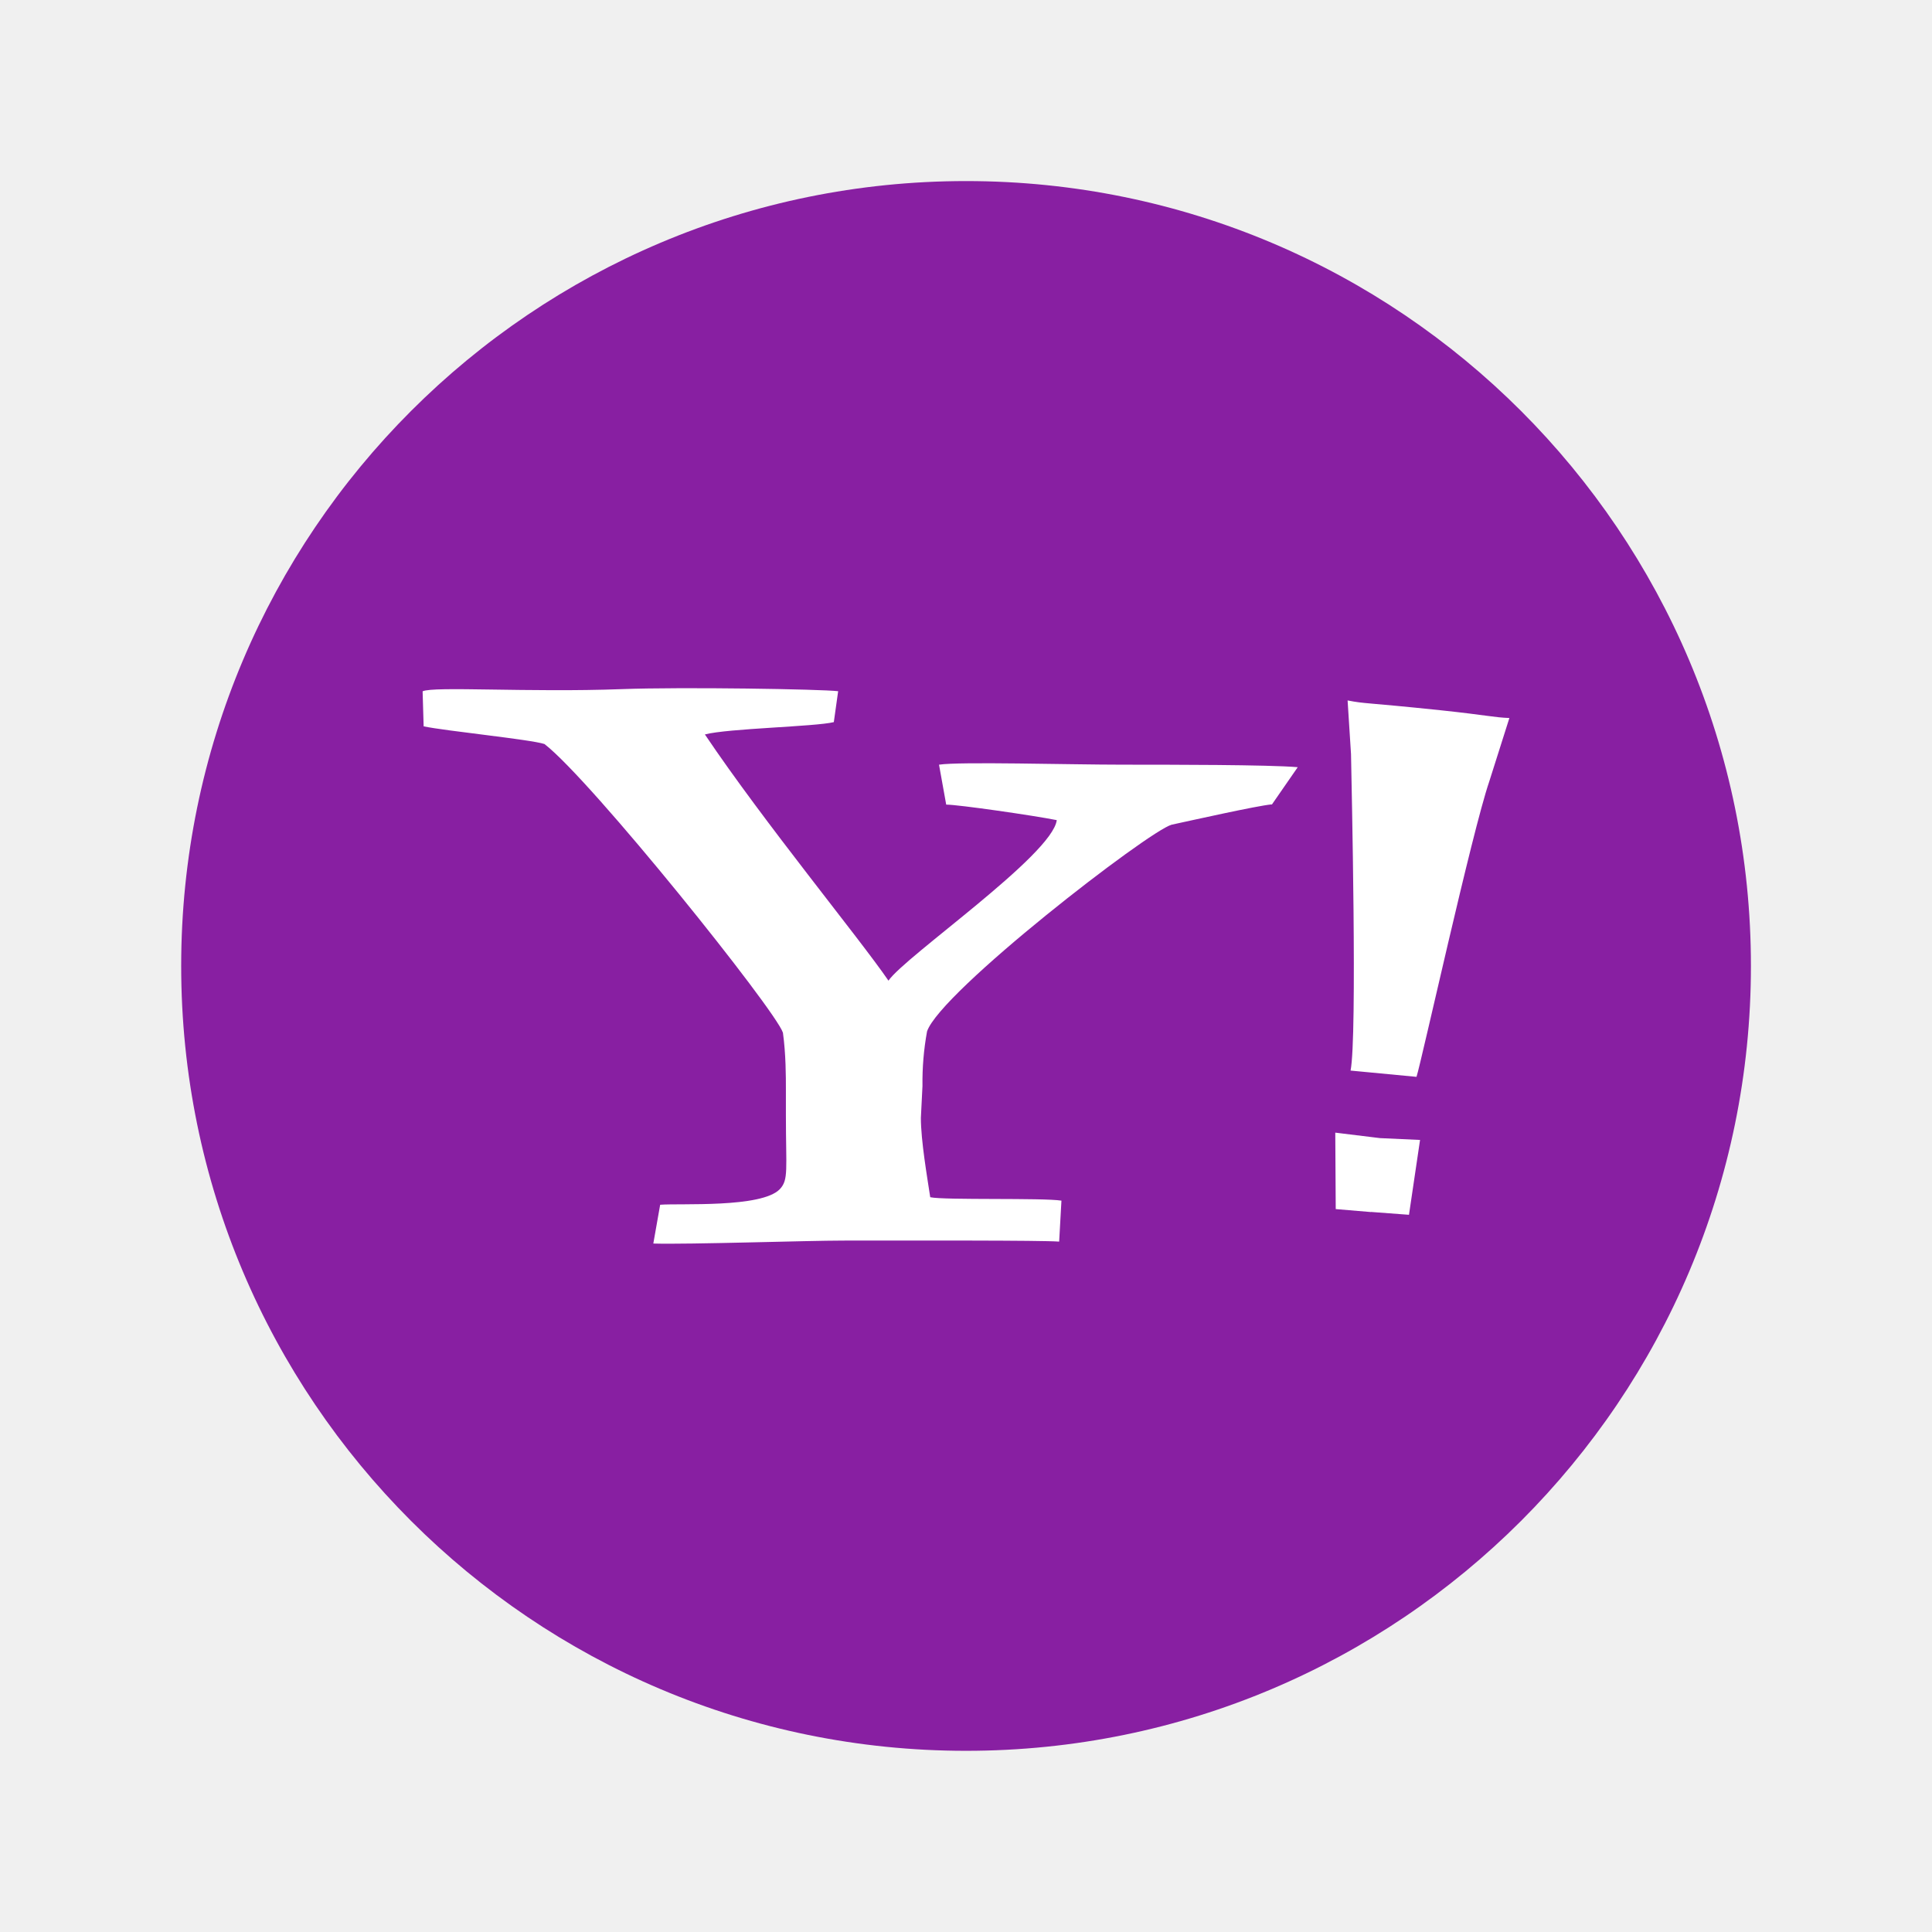
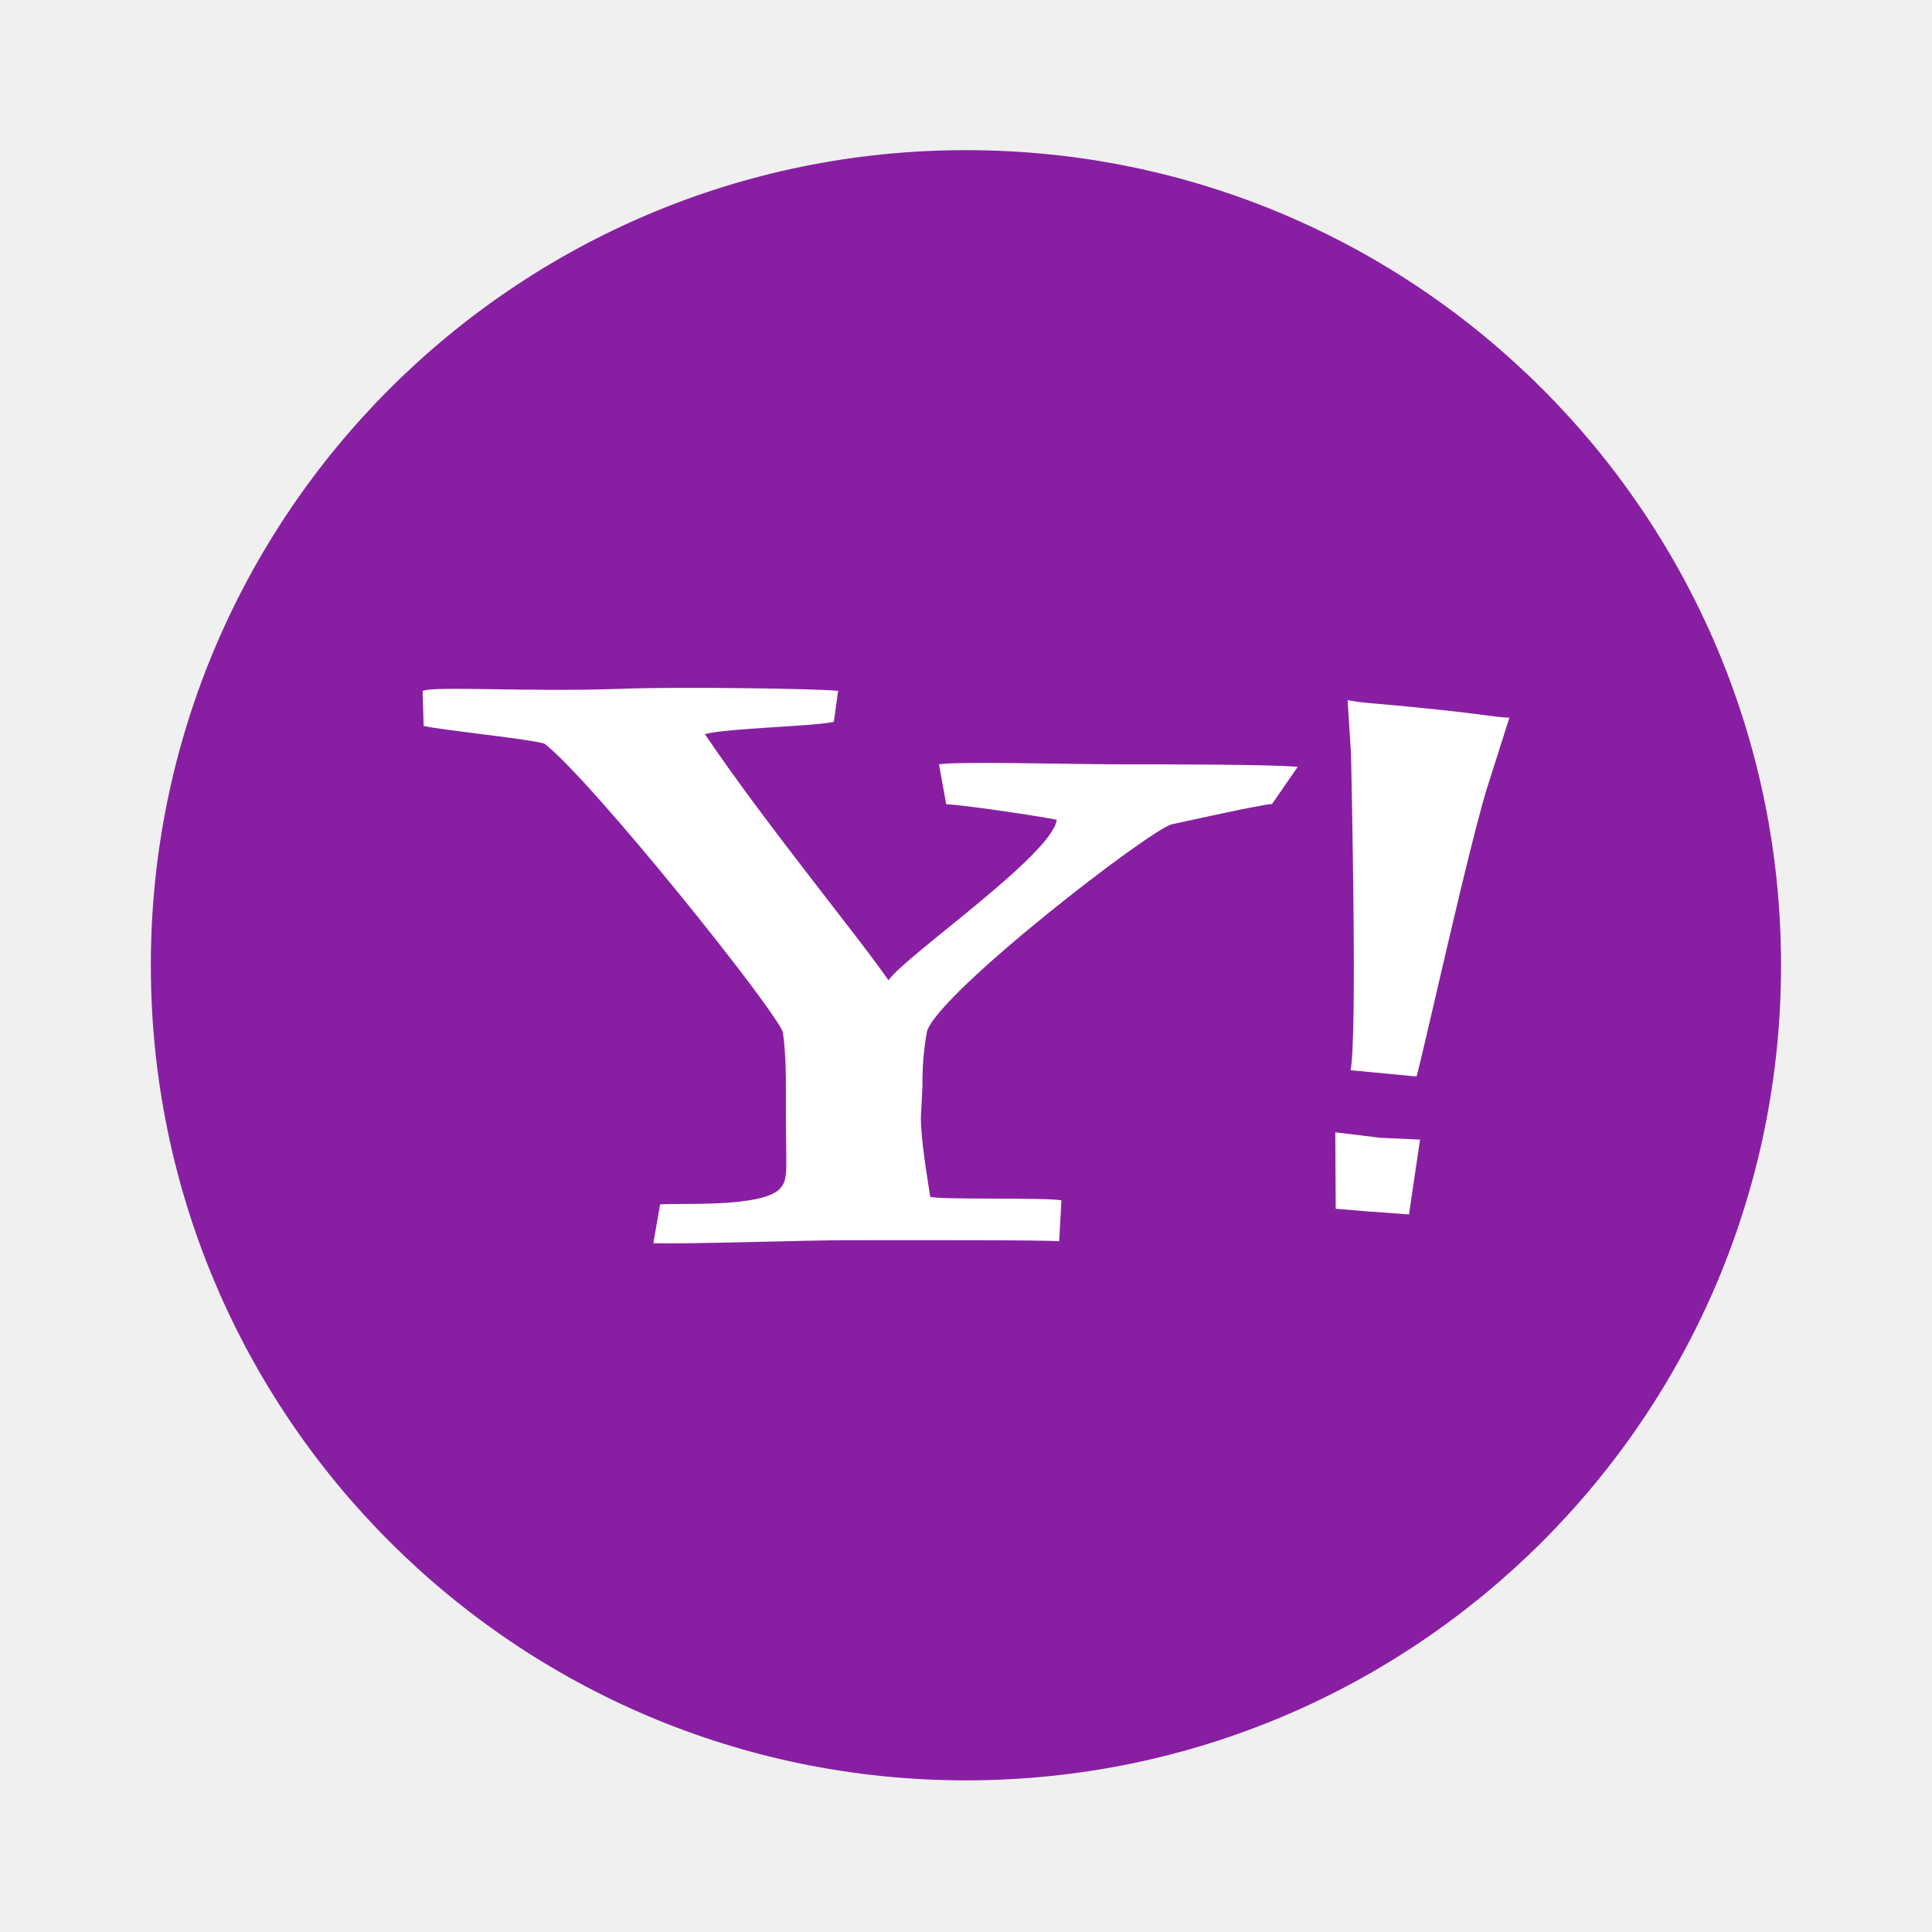
- <svg xmlns="http://www.w3.org/2000/svg" width="64" height="64" viewBox="0 0 16.933 16.933">
-   <g transform="translate(0 -280.067)">
-     <circle cx="8.467" cy="288.533" r="6.879" fill="#881fa2" paint-order="stroke markers fill" />
+ <svg xmlns="http://www.w3.org/2000/svg" width="64" height="64" version="1.1" viewBox="0 0 16.933 16.933">
+   <g transform="translate(0 -280.07)">
+     <circle cx="8.466" cy="288.53" r="7.144" fill="#881fa2" style="paint-order:stroke markers fill" />
    <g fill="#fff" stroke-width=".37">
      <path d="M11.145 287.117c-.134.013-.69.138-.876.178-.2.054-2.028 1.465-2.144 1.812a2.48 2.48 0 0 0-.04.478l-.014.28c0 .2.056.522.082.695.12.027.99.004 1.15.03l-.02.359c-.157-.012-1.261-.009-1.891-.009-.32 0-1.35.035-1.666.026l.06-.34c.173-.014.89.03 1.049-.137.078-.083.053-.171.053-.65v-.227c0-.107 0-.307-.026-.494-.066-.2-1.676-2.21-2.09-2.53-.12-.04-.872-.115-1.059-.155l-.009-.307c.093-.046.93.011 1.742-.019.533-.02 1.75 0 1.9.018l-.038.271c-.16.04-.93.055-1.13.108.52.773 1.342 1.77 1.609 2.158.146-.214 1.436-1.1 1.475-1.407-.2-.04-.862-.136-.969-.136l-.063-.35c.181-.028 1.136 0 1.61 0 .41 0 1.285 0 1.534.022l-.227.328M12.016 290.69l-.309-.026-.004-.67.392.048.351.016-.097.656-.333-.025m.399-1.184l-.578-.055c.06-.293.008-2.534.004-2.773l-.03-.471c.16.031.136.015.815.086.413.044.467.063.603.068l-.177.558c-.152.446-.59 2.438-.637 2.587z" />
    </g>
  </g>
</svg>
